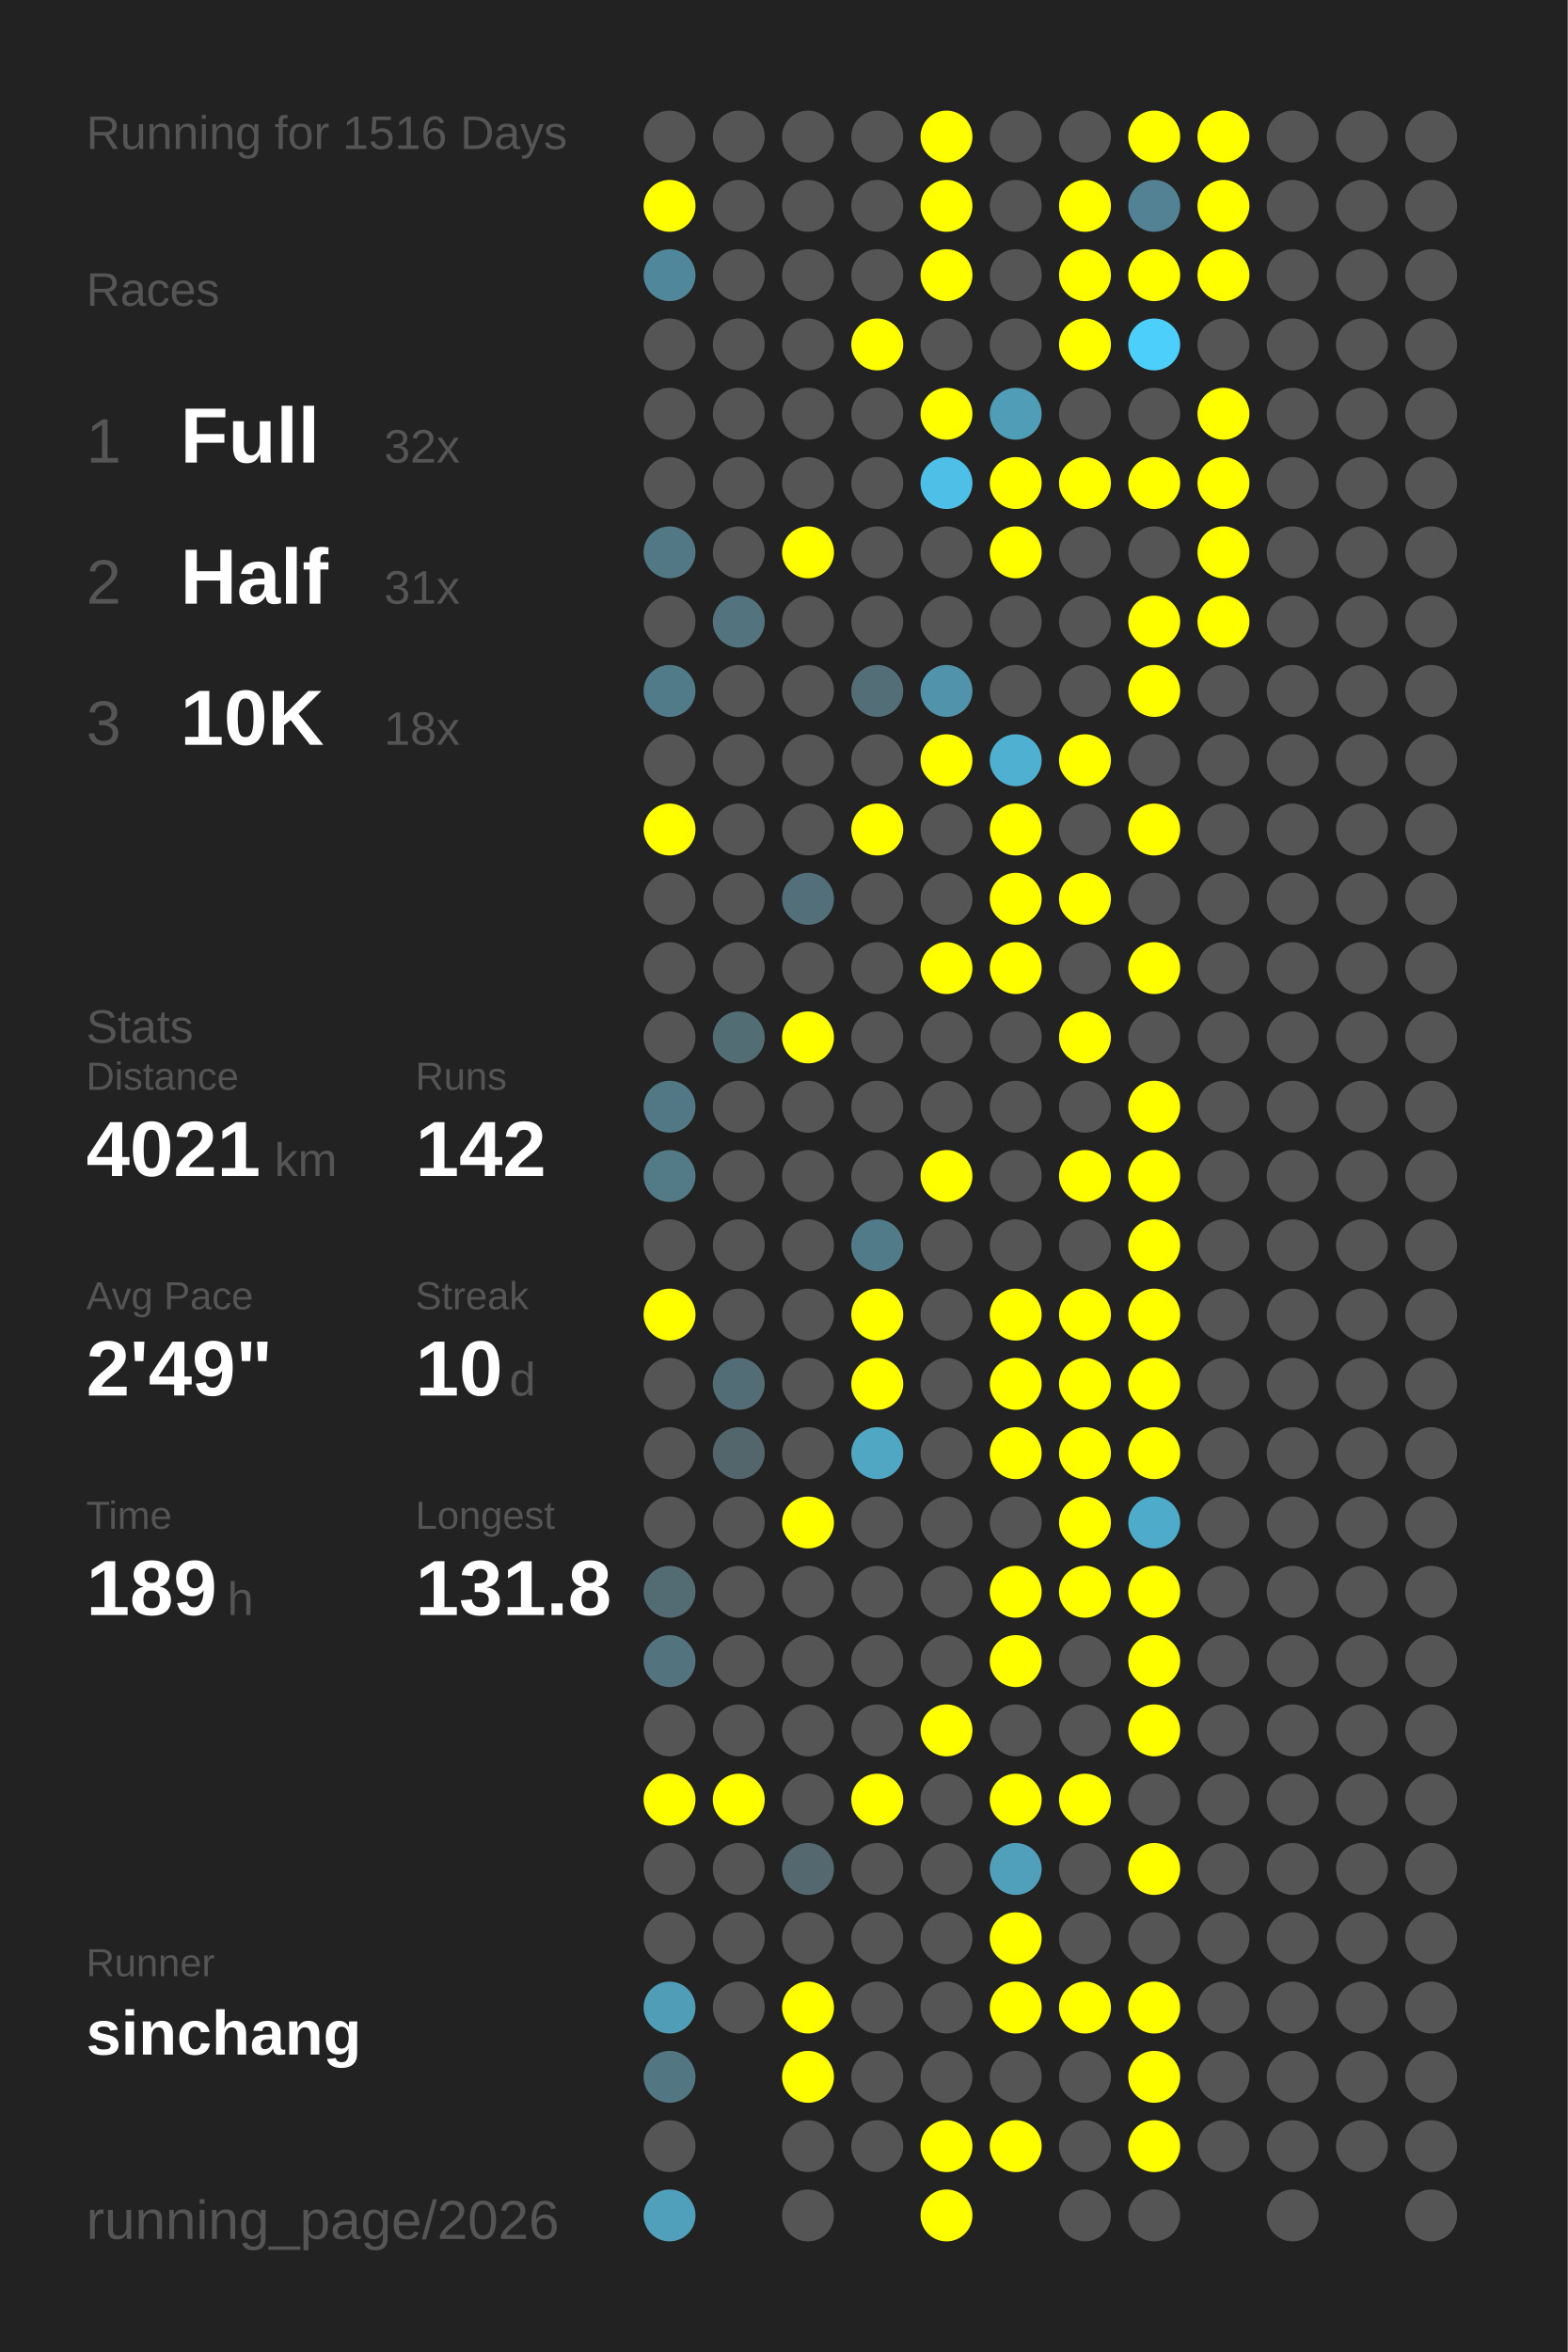
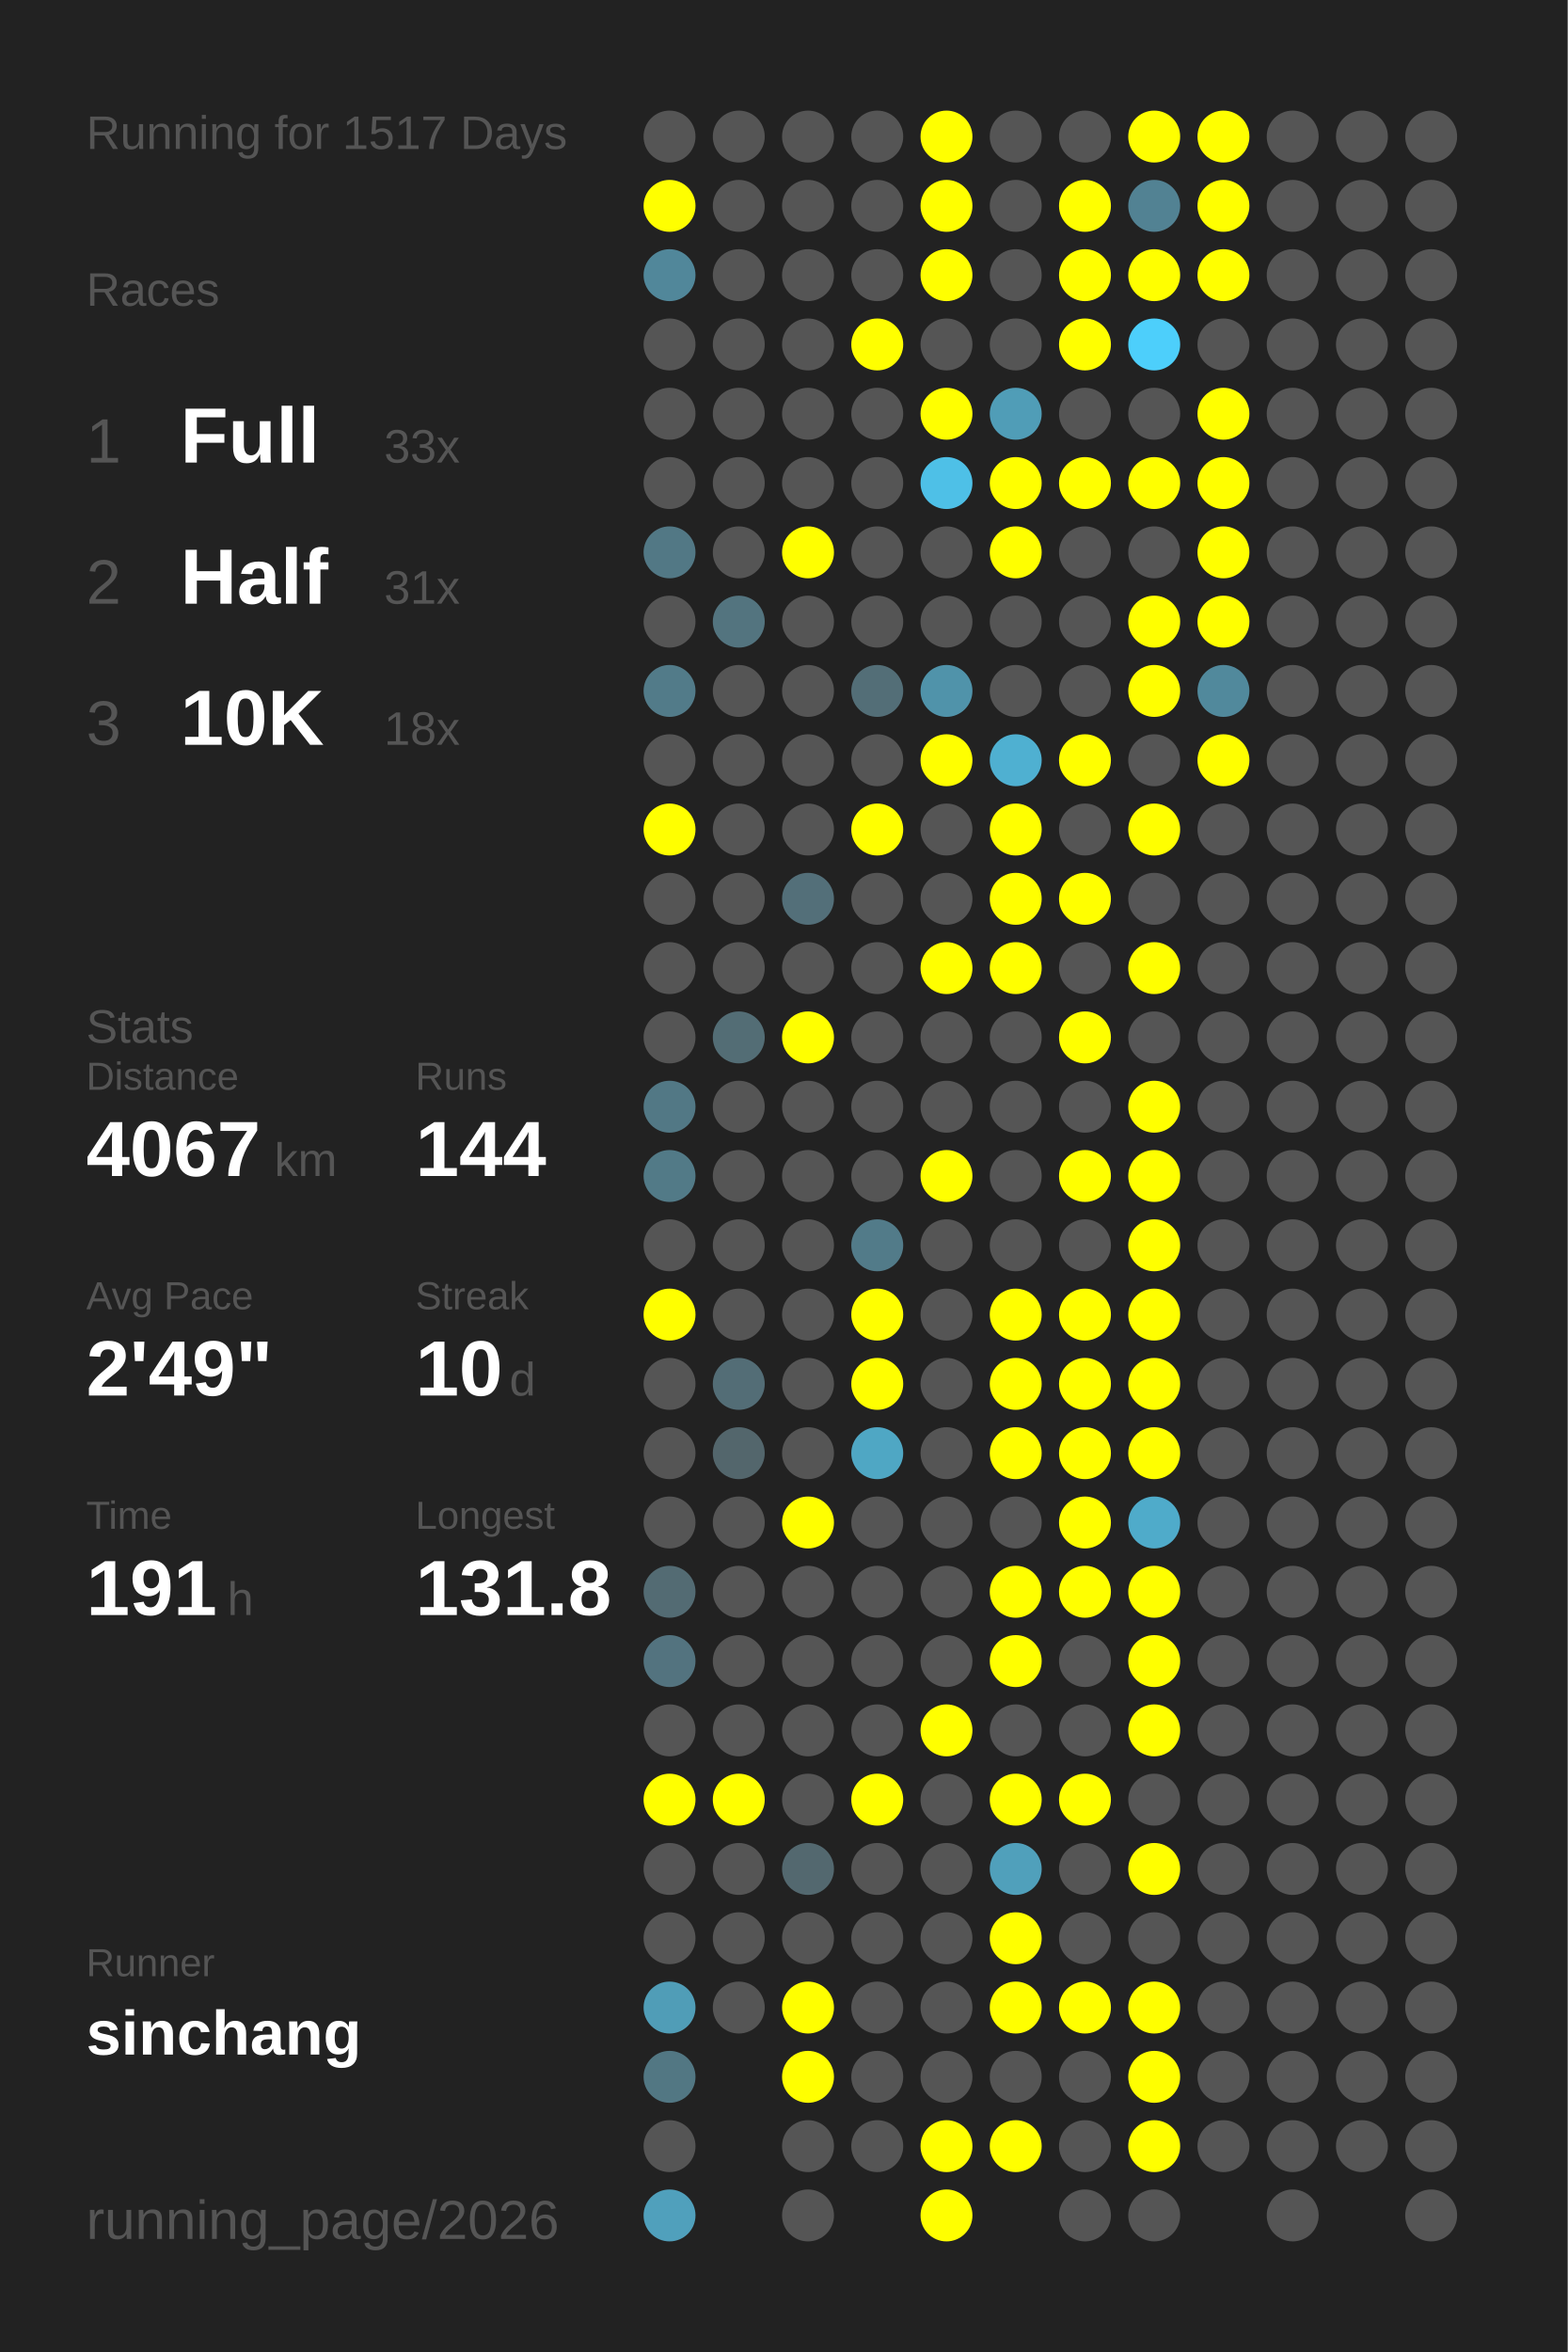
<svg xmlns="http://www.w3.org/2000/svg" baseProfile="full" height="300mm" version="1.1" viewBox="0,0,200,300" width="200mm">
  <defs />
  <rect fill="#222222" height="300" width="200" x="0" y="0" />
-   <text fill="#555555" style="font-size:6px; font-family:Arial;" x="11" y="19">Running for 1516 Days</text>
+   <text fill="#555555" style="font-size:6px; font-family:Arial;" x="11" y="19">Running for 1517 Days</text>
  <text fill="#555555" style="font-size:6px; font-family:Arial;" x="11" y="39">Races</text>
  <text fill="#555555" style="font-size:8px; font-family:Arial;" x="11" y="59">1</text>
  <text fill="#FFFFFF" style="font-size:10px; font-family:Arial; font-weight:bold;" x="23" y="59">Full</text>
-   <text fill="#555555" style="font-size:6px; font-family:Arial;" x="49" y="59">32x</text>
+   <text fill="#555555" style="font-size:6px; font-family:Arial;" x="49" y="59">33x</text>
  <text fill="#555555" style="font-size:8px; font-family:Arial;" x="11" y="77">2</text>
  <text fill="#FFFFFF" style="font-size:10px; font-family:Arial; font-weight:bold;" x="23" y="77">Half</text>
  <text fill="#555555" style="font-size:6px; font-family:Arial;" x="49" y="77">31x</text>
  <text fill="#555555" style="font-size:8px; font-family:Arial;" x="11" y="95">3</text>
  <text fill="#FFFFFF" style="font-size:10px; font-family:Arial; font-weight:bold;" x="23" y="95">10K</text>
  <text fill="#555555" style="font-size:6px; font-family:Arial;" x="49" y="95">18x</text>
  <text fill="#555555" style="font-size:6px; font-family:Arial;" x="11" y="133">Stats</text>
  <text fill="#555555" style="font-size:5px; font-family:Arial;" x="11" y="139">Distance</text>
-   <text fill="#FFFFFF" style="font-size:10px; font-family:Arial; font-weight:bold;" x="11" y="150">4021</text>
+   <text fill="#FFFFFF" style="font-size:10px; font-family:Arial; font-weight:bold;" x="11" y="150">4067</text>
  <text fill="#555555" style="font-size:6px; font-family:Arial;" x="35" y="150">km</text>
  <text fill="#555555" style="font-size:5px; font-family:Arial;" x="53" y="139">Runs</text>
-   <text fill="#FFFFFF" style="font-size:10px; font-family:Arial; font-weight:bold;" x="53" y="150">142</text>
+   <text fill="#FFFFFF" style="font-size:10px; font-family:Arial; font-weight:bold;" x="53" y="150">144</text>
  <text fill="#555555" style="font-size:5px; font-family:Arial;" x="11" y="167">Avg Pace</text>
  <text fill="#FFFFFF" style="font-size:10px; font-family:Arial; font-weight:bold;" x="11" y="178">2'49"</text>
  <text fill="#555555" style="font-size:5px; font-family:Arial;" x="53" y="167">Streak</text>
  <text fill="#FFFFFF" style="font-size:10px; font-family:Arial; font-weight:bold;" x="53" y="178">10</text>
  <text fill="#555555" style="font-size:6px; font-family:Arial;" x="65" y="178">d</text>
  <text fill="#555555" style="font-size:5px; font-family:Arial;" x="11" y="195">Time</text>
-   <text fill="#FFFFFF" style="font-size:10px; font-family:Arial; font-weight:bold;" x="11" y="206">189</text>
+   <text fill="#FFFFFF" style="font-size:10px; font-family:Arial; font-weight:bold;" x="11" y="206">191</text>
  <text fill="#555555" style="font-size:6px; font-family:Arial;" x="29" y="206">h</text>
  <text fill="#555555" style="font-size:5px; font-family:Arial;" x="53" y="195">Longest</text>
  <text fill="#FFFFFF" style="font-size:10px; font-family:Arial; font-weight:bold;" x="53" y="206">131.8</text>
  <text fill="#555555" style="font-size:5px; font-family:Arial;" x="11" y="252.065">Runner</text>
  <text fill="#FFFFFF" style="font-size:8px; font-family:Arial; font-weight:bold;" x="11" y="262.065">sinchang</text>
  <text fill="#555555" style="font-size:7px; font-family:Arial;" x="11" y="285.581">running_page/2026</text>
  <circle cx="85.417" cy="17.419" fill="#555555" r="3.312" />
  <circle cx="85.417" cy="26.258" fill="#FFFF00" r="3.312" />
  <circle cx="85.417" cy="35.097" fill="#51879a" r="3.312" />
  <circle cx="85.417" cy="43.935" fill="#555555" r="3.312" />
  <circle cx="85.417" cy="52.774" fill="#555555" r="3.312" />
  <circle cx="85.417" cy="61.613" fill="#555555" r="3.312" />
  <circle cx="85.417" cy="70.452" fill="#527885" r="3.312" />
  <circle cx="85.417" cy="79.29" fill="#555555" r="3.312" />
  <circle cx="85.417" cy="88.129" fill="#527b89" r="3.312" />
  <circle cx="85.417" cy="96.968" fill="#555555" r="3.312" />
  <circle cx="85.417" cy="105.806" fill="#FFFF00" r="3.312" />
  <circle cx="85.417" cy="114.645" fill="#555555" r="3.312" />
  <circle cx="85.417" cy="123.484" fill="#555555" r="3.312" />
  <circle cx="85.417" cy="132.323" fill="#555555" r="3.312" />
  <circle cx="85.417" cy="141.161" fill="#527885" r="3.312" />
  <circle cx="85.417" cy="150" fill="#527a87" r="3.312" />
  <circle cx="85.417" cy="158.839" fill="#555555" r="3.312" />
  <circle cx="85.417" cy="167.677" fill="#FFFF00" r="3.312" />
  <circle cx="85.417" cy="176.516" fill="#555555" r="3.312" />
  <circle cx="85.417" cy="185.355" fill="#555555" r="3.312" />
  <circle cx="85.417" cy="194.194" fill="#555555" r="3.312" />
  <circle cx="85.417" cy="203.032" fill="#536b73" r="3.312" />
  <circle cx="85.417" cy="211.871" fill="#53737f" r="3.312" />
  <circle cx="85.417" cy="220.71" fill="#555555" r="3.312" />
  <circle cx="85.417" cy="229.548" fill="#FFFF00" r="3.312" />
  <circle cx="85.417" cy="238.387" fill="#555555" r="3.312" />
  <circle cx="85.417" cy="247.226" fill="#555555" r="3.312" />
  <circle cx="85.417" cy="256.065" fill="#509db7" r="3.312" />
  <circle cx="85.417" cy="264.903" fill="#527783" r="3.312" />
  <circle cx="85.417" cy="273.742" fill="#555555" r="3.312" />
  <circle cx="85.417" cy="282.581" fill="#50a0bc" r="3.312" />
  <circle cx="94.25" cy="17.419" fill="#555555" r="3.312" />
  <circle cx="94.25" cy="26.258" fill="#555555" r="3.312" />
  <circle cx="94.25" cy="35.097" fill="#555555" r="3.312" />
  <circle cx="94.25" cy="43.935" fill="#555555" r="3.312" />
  <circle cx="94.25" cy="52.774" fill="#555555" r="3.312" />
  <circle cx="94.25" cy="61.613" fill="#555555" r="3.312" />
  <circle cx="94.25" cy="70.452" fill="#555555" r="3.312" />
  <circle cx="94.25" cy="79.29" fill="#53747f" r="3.312" />
  <circle cx="94.25" cy="88.129" fill="#555555" r="3.312" />
  <circle cx="94.25" cy="96.968" fill="#555555" r="3.312" />
  <circle cx="94.25" cy="105.806" fill="#555555" r="3.312" />
  <circle cx="94.25" cy="114.645" fill="#555555" r="3.312" />
  <circle cx="94.25" cy="123.484" fill="#555555" r="3.312" />
  <circle cx="94.25" cy="132.323" fill="#536d75" r="3.312" />
  <circle cx="94.25" cy="141.161" fill="#555555" r="3.312" />
  <circle cx="94.25" cy="150" fill="#555555" r="3.312" />
  <circle cx="94.25" cy="158.839" fill="#555555" r="3.312" />
  <circle cx="94.25" cy="167.677" fill="#555555" r="3.312" />
  <circle cx="94.25" cy="176.516" fill="#536d76" r="3.312" />
  <circle cx="94.25" cy="185.355" fill="#53666c" r="3.312" />
  <circle cx="94.25" cy="194.194" fill="#555555" r="3.312" />
  <circle cx="94.25" cy="203.032" fill="#555555" r="3.312" />
  <circle cx="94.25" cy="211.871" fill="#555555" r="3.312" />
  <circle cx="94.25" cy="220.71" fill="#555555" r="3.312" />
  <circle cx="94.25" cy="229.548" fill="#FFFF00" r="3.312" />
  <circle cx="94.25" cy="238.387" fill="#555555" r="3.312" />
  <circle cx="94.25" cy="247.226" fill="#555555" r="3.312" />
  <circle cx="94.25" cy="256.065" fill="#555555" r="3.312" />
  <circle cx="103.083" cy="17.419" fill="#555555" r="3.312" />
  <circle cx="103.083" cy="26.258" fill="#555555" r="3.312" />
  <circle cx="103.083" cy="35.097" fill="#555555" r="3.312" />
  <circle cx="103.083" cy="43.935" fill="#555555" r="3.312" />
  <circle cx="103.083" cy="52.774" fill="#555555" r="3.312" />
  <circle cx="103.083" cy="61.613" fill="#555555" r="3.312" />
  <circle cx="103.083" cy="70.452" fill="#FFFF00" r="3.312" />
  <circle cx="103.083" cy="79.29" fill="#555555" r="3.312" />
  <circle cx="103.083" cy="88.129" fill="#555555" r="3.312" />
  <circle cx="103.083" cy="96.968" fill="#555555" r="3.312" />
  <circle cx="103.083" cy="105.806" fill="#555555" r="3.312" />
  <circle cx="103.083" cy="114.645" fill="#536f79" r="3.312" />
  <circle cx="103.083" cy="123.484" fill="#555555" r="3.312" />
  <circle cx="103.083" cy="132.323" fill="#FFFF00" r="3.312" />
  <circle cx="103.083" cy="141.161" fill="#555555" r="3.312" />
  <circle cx="103.083" cy="150" fill="#555555" r="3.312" />
  <circle cx="103.083" cy="158.839" fill="#555555" r="3.312" />
  <circle cx="103.083" cy="167.677" fill="#555555" r="3.312" />
  <circle cx="103.083" cy="176.516" fill="#555555" r="3.312" />
  <circle cx="103.083" cy="185.355" fill="#555555" r="3.312" />
  <circle cx="103.083" cy="194.194" fill="#FFFF00" r="3.312" />
  <circle cx="103.083" cy="203.032" fill="#555555" r="3.312" />
  <circle cx="103.083" cy="211.871" fill="#555555" r="3.312" />
  <circle cx="103.083" cy="220.71" fill="#555555" r="3.312" />
  <circle cx="103.083" cy="229.548" fill="#555555" r="3.312" />
  <circle cx="103.083" cy="238.387" fill="#53686f" r="3.312" />
  <circle cx="103.083" cy="247.226" fill="#555555" r="3.312" />
  <circle cx="103.083" cy="256.065" fill="#FFFF00" r="3.312" />
  <circle cx="103.083" cy="264.903" fill="#FFFF00" r="3.312" />
  <circle cx="103.083" cy="273.742" fill="#555555" r="3.312" />
  <circle cx="103.083" cy="282.581" fill="#555555" r="3.312" />
  <circle cx="111.917" cy="17.419" fill="#555555" r="3.312" />
  <circle cx="111.917" cy="26.258" fill="#555555" r="3.312" />
  <circle cx="111.917" cy="35.097" fill="#555555" r="3.312" />
  <circle cx="111.917" cy="43.935" fill="#FFFF00" r="3.312" />
  <circle cx="111.917" cy="52.774" fill="#555555" r="3.312" />
  <circle cx="111.917" cy="61.613" fill="#555555" r="3.312" />
  <circle cx="111.917" cy="70.452" fill="#555555" r="3.312" />
  <circle cx="111.917" cy="79.29" fill="#555555" r="3.312" />
  <circle cx="111.917" cy="88.129" fill="#536e77" r="3.312" />
  <circle cx="111.917" cy="96.968" fill="#555555" r="3.312" />
  <circle cx="111.917" cy="105.806" fill="#FFFF00" r="3.312" />
  <circle cx="111.917" cy="114.645" fill="#555555" r="3.312" />
  <circle cx="111.917" cy="123.484" fill="#555555" r="3.312" />
  <circle cx="111.917" cy="132.323" fill="#555555" r="3.312" />
  <circle cx="111.917" cy="141.161" fill="#555555" r="3.312" />
  <circle cx="111.917" cy="150" fill="#555555" r="3.312" />
  <circle cx="111.917" cy="158.839" fill="#527b89" r="3.312" />
  <circle cx="111.917" cy="167.677" fill="#FFFF00" r="3.312" />
  <circle cx="111.917" cy="176.516" fill="#FFFF00" r="3.312" />
  <circle cx="111.917" cy="185.355" fill="#4fa7c4" r="3.312" />
  <circle cx="111.917" cy="194.194" fill="#555555" r="3.312" />
  <circle cx="111.917" cy="203.032" fill="#555555" r="3.312" />
  <circle cx="111.917" cy="211.871" fill="#555555" r="3.312" />
  <circle cx="111.917" cy="220.71" fill="#555555" r="3.312" />
  <circle cx="111.917" cy="229.548" fill="#FFFF00" r="3.312" />
  <circle cx="111.917" cy="238.387" fill="#555555" r="3.312" />
  <circle cx="111.917" cy="247.226" fill="#555555" r="3.312" />
  <circle cx="111.917" cy="256.065" fill="#555555" r="3.312" />
  <circle cx="111.917" cy="264.903" fill="#555555" r="3.312" />
  <circle cx="111.917" cy="273.742" fill="#555555" r="3.312" />
  <circle cx="120.75" cy="17.419" fill="#FFFF00" r="3.312" />
  <circle cx="120.75" cy="26.258" fill="#FFFF00" r="3.312" />
  <circle cx="120.75" cy="35.097" fill="#FFFF00" r="3.312" />
  <circle cx="120.75" cy="43.935" fill="#555555" r="3.312" />
  <circle cx="120.75" cy="52.774" fill="#FFFF00" r="3.312" />
  <circle cx="120.75" cy="61.613" fill="#4ec0e7" r="3.312" />
  <circle cx="120.75" cy="70.452" fill="#555555" r="3.312" />
  <circle cx="120.75" cy="79.29" fill="#555555" r="3.312" />
  <circle cx="120.75" cy="88.129" fill="#5093aa" r="3.312" />
  <circle cx="120.75" cy="96.968" fill="#FFFF00" r="3.312" />
  <circle cx="120.75" cy="105.806" fill="#555555" r="3.312" />
  <circle cx="120.75" cy="114.645" fill="#555555" r="3.312" />
  <circle cx="120.75" cy="123.484" fill="#FFFF00" r="3.312" />
  <circle cx="120.75" cy="132.323" fill="#555555" r="3.312" />
  <circle cx="120.75" cy="141.161" fill="#555555" r="3.312" />
  <circle cx="120.75" cy="150" fill="#FFFF00" r="3.312" />
  <circle cx="120.75" cy="158.839" fill="#555555" r="3.312" />
  <circle cx="120.75" cy="167.677" fill="#555555" r="3.312" />
  <circle cx="120.75" cy="176.516" fill="#555555" r="3.312" />
  <circle cx="120.75" cy="185.355" fill="#555555" r="3.312" />
  <circle cx="120.75" cy="194.194" fill="#555555" r="3.312" />
  <circle cx="120.75" cy="203.032" fill="#555555" r="3.312" />
  <circle cx="120.75" cy="211.871" fill="#555555" r="3.312" />
  <circle cx="120.75" cy="220.71" fill="#FFFF00" r="3.312" />
  <circle cx="120.75" cy="229.548" fill="#555555" r="3.312" />
  <circle cx="120.75" cy="238.387" fill="#555555" r="3.312" />
  <circle cx="120.75" cy="247.226" fill="#555555" r="3.312" />
  <circle cx="120.75" cy="256.065" fill="#555555" r="3.312" />
  <circle cx="120.75" cy="264.903" fill="#555555" r="3.312" />
  <circle cx="120.75" cy="273.742" fill="#FFFF00" r="3.312" />
  <circle cx="120.75" cy="282.581" fill="#FFFF00" r="3.312" />
  <circle cx="129.583" cy="17.419" fill="#555555" r="3.312" />
  <circle cx="129.583" cy="26.258" fill="#555555" r="3.312" />
  <circle cx="129.583" cy="35.097" fill="#555555" r="3.312" />
  <circle cx="129.583" cy="43.935" fill="#555555" r="3.312" />
  <circle cx="129.583" cy="52.774" fill="#509db7" r="3.312" />
  <circle cx="129.583" cy="61.613" fill="#FFFF00" r="3.312" />
  <circle cx="129.583" cy="70.452" fill="#FFFF00" r="3.312" />
  <circle cx="129.583" cy="79.29" fill="#555555" r="3.312" />
  <circle cx="129.583" cy="88.129" fill="#555555" r="3.312" />
  <circle cx="129.583" cy="96.968" fill="#4fb0d1" r="3.312" />
  <circle cx="129.583" cy="105.806" fill="#FFFF00" r="3.312" />
  <circle cx="129.583" cy="114.645" fill="#FFFF00" r="3.312" />
  <circle cx="129.583" cy="123.484" fill="#FFFF00" r="3.312" />
  <circle cx="129.583" cy="132.323" fill="#555555" r="3.312" />
  <circle cx="129.583" cy="141.161" fill="#555555" r="3.312" />
  <circle cx="129.583" cy="150" fill="#555555" r="3.312" />
  <circle cx="129.583" cy="158.839" fill="#555555" r="3.312" />
  <circle cx="129.583" cy="167.677" fill="#FFFF00" r="3.312" />
  <circle cx="129.583" cy="176.516" fill="#FFFF00" r="3.312" />
  <circle cx="129.583" cy="185.355" fill="#FFFF00" r="3.312" />
  <circle cx="129.583" cy="194.194" fill="#555555" r="3.312" />
  <circle cx="129.583" cy="203.032" fill="#FFFF00" r="3.312" />
  <circle cx="129.583" cy="211.871" fill="#FFFF00" r="3.312" />
  <circle cx="129.583" cy="220.71" fill="#555555" r="3.312" />
  <circle cx="129.583" cy="229.548" fill="#FFFF00" r="3.312" />
  <circle cx="129.583" cy="238.387" fill="#50a0bb" r="3.312" />
  <circle cx="129.583" cy="247.226" fill="#FFFF00" r="3.312" />
  <circle cx="129.583" cy="256.065" fill="#FFFF00" r="3.312" />
  <circle cx="129.583" cy="264.903" fill="#555555" r="3.312" />
  <circle cx="129.583" cy="273.742" fill="#FFFF00" r="3.312" />
  <circle cx="138.417" cy="17.419" fill="#555555" r="3.312" />
  <circle cx="138.417" cy="26.258" fill="#FFFF00" r="3.312" />
  <circle cx="138.417" cy="35.097" fill="#FFFF00" r="3.312" />
  <circle cx="138.417" cy="43.935" fill="#FFFF00" r="3.312" />
  <circle cx="138.417" cy="52.774" fill="#555555" r="3.312" />
  <circle cx="138.417" cy="61.613" fill="#FFFF00" r="3.312" />
  <circle cx="138.417" cy="70.452" fill="#555555" r="3.312" />
  <circle cx="138.417" cy="79.29" fill="#555555" r="3.312" />
  <circle cx="138.417" cy="88.129" fill="#555555" r="3.312" />
  <circle cx="138.417" cy="96.968" fill="#FFFF00" r="3.312" />
  <circle cx="138.417" cy="105.806" fill="#555555" r="3.312" />
  <circle cx="138.417" cy="114.645" fill="#FFFF00" r="3.312" />
  <circle cx="138.417" cy="123.484" fill="#555555" r="3.312" />
  <circle cx="138.417" cy="132.323" fill="#FFFF00" r="3.312" />
  <circle cx="138.417" cy="141.161" fill="#555555" r="3.312" />
  <circle cx="138.417" cy="150" fill="#FFFF00" r="3.312" />
  <circle cx="138.417" cy="158.839" fill="#555555" r="3.312" />
  <circle cx="138.417" cy="167.677" fill="#FFFF00" r="3.312" />
  <circle cx="138.417" cy="176.516" fill="#FFFF00" r="3.312" />
  <circle cx="138.417" cy="185.355" fill="#FFFF00" r="3.312" />
  <circle cx="138.417" cy="194.194" fill="#FFFF00" r="3.312" />
  <circle cx="138.417" cy="203.032" fill="#FFFF00" r="3.312" />
  <circle cx="138.417" cy="211.871" fill="#555555" r="3.312" />
  <circle cx="138.417" cy="220.71" fill="#555555" r="3.312" />
  <circle cx="138.417" cy="229.548" fill="#FFFF00" r="3.312" />
  <circle cx="138.417" cy="238.387" fill="#555555" r="3.312" />
  <circle cx="138.417" cy="247.226" fill="#555555" r="3.312" />
  <circle cx="138.417" cy="256.065" fill="#FFFF00" r="3.312" />
  <circle cx="138.417" cy="264.903" fill="#555555" r="3.312" />
  <circle cx="138.417" cy="273.742" fill="#555555" r="3.312" />
  <circle cx="138.417" cy="282.581" fill="#555555" r="3.312" />
  <circle cx="147.25" cy="17.419" fill="#FFFF00" r="3.312" />
  <circle cx="147.25" cy="26.258" fill="#528293" r="3.312" />
  <circle cx="147.25" cy="35.097" fill="#FFFF00" r="3.312" />
  <circle cx="147.25" cy="43.935" fill="#4dcffb" r="3.312" />
  <circle cx="147.25" cy="52.774" fill="#555555" r="3.312" />
  <circle cx="147.25" cy="61.613" fill="#FFFF00" r="3.312" />
  <circle cx="147.25" cy="70.452" fill="#555555" r="3.312" />
  <circle cx="147.25" cy="79.29" fill="#FFFF00" r="3.312" />
  <circle cx="147.25" cy="88.129" fill="#FFFF00" r="3.312" />
  <circle cx="147.25" cy="96.968" fill="#555555" r="3.312" />
  <circle cx="147.25" cy="105.806" fill="#FFFF00" r="3.312" />
  <circle cx="147.25" cy="114.645" fill="#555555" r="3.312" />
  <circle cx="147.25" cy="123.484" fill="#FFFF00" r="3.312" />
  <circle cx="147.25" cy="132.323" fill="#555555" r="3.312" />
  <circle cx="147.25" cy="141.161" fill="#FFFF00" r="3.312" />
  <circle cx="147.25" cy="150" fill="#FFFF00" r="3.312" />
  <circle cx="147.25" cy="158.839" fill="#FFFF00" r="3.312" />
  <circle cx="147.25" cy="167.677" fill="#FFFF00" r="3.312" />
  <circle cx="147.25" cy="176.516" fill="#FFFF00" r="3.312" />
  <circle cx="147.25" cy="185.355" fill="#FFFF00" r="3.312" />
  <circle cx="147.25" cy="194.194" fill="#4fabca" r="3.312" />
  <circle cx="147.25" cy="203.032" fill="#FFFF00" r="3.312" />
  <circle cx="147.25" cy="211.871" fill="#FFFF00" r="3.312" />
  <circle cx="147.25" cy="220.71" fill="#FFFF00" r="3.312" />
  <circle cx="147.25" cy="229.548" fill="#555555" r="3.312" />
  <circle cx="147.25" cy="238.387" fill="#FFFF00" r="3.312" />
  <circle cx="147.25" cy="247.226" fill="#555555" r="3.312" />
  <circle cx="147.25" cy="256.065" fill="#FFFF00" r="3.312" />
  <circle cx="147.25" cy="264.903" fill="#FFFF00" r="3.312" />
  <circle cx="147.25" cy="273.742" fill="#FFFF00" r="3.312" />
  <circle cx="147.25" cy="282.581" fill="#555555" r="3.312" />
  <circle cx="156.083" cy="17.419" fill="#FFFF00" r="3.312" />
  <circle cx="156.083" cy="26.258" fill="#FFFF00" r="3.312" />
  <circle cx="156.083" cy="35.097" fill="#FFFF00" r="3.312" />
  <circle cx="156.083" cy="43.935" fill="#555555" r="3.312" />
  <circle cx="156.083" cy="52.774" fill="#FFFF00" r="3.312" />
  <circle cx="156.083" cy="61.613" fill="#FFFF00" r="3.312" />
  <circle cx="156.083" cy="70.452" fill="#FFFF00" r="3.312" />
  <circle cx="156.083" cy="79.29" fill="#FFFF00" r="3.312" />
-   <circle cx="156.083" cy="88.129" fill="#555555" r="3.312" />
-   <circle cx="156.083" cy="96.968" fill="#555555" r="3.312" />
+   <circle cx="156.083" cy="88.129" fill="#51899c" r="3.312" />
+   <circle cx="156.083" cy="96.968" fill="#FFFF00" r="3.312" />
  <circle cx="156.083" cy="105.806" fill="#555555" r="3.312" />
  <circle cx="156.083" cy="114.645" fill="#555555" r="3.312" />
  <circle cx="156.083" cy="123.484" fill="#555555" r="3.312" />
  <circle cx="156.083" cy="132.323" fill="#555555" r="3.312" />
  <circle cx="156.083" cy="141.161" fill="#555555" r="3.312" />
  <circle cx="156.083" cy="150" fill="#555555" r="3.312" />
  <circle cx="156.083" cy="158.839" fill="#555555" r="3.312" />
  <circle cx="156.083" cy="167.677" fill="#555555" r="3.312" />
  <circle cx="156.083" cy="176.516" fill="#555555" r="3.312" />
  <circle cx="156.083" cy="185.355" fill="#555555" r="3.312" />
  <circle cx="156.083" cy="194.194" fill="#555555" r="3.312" />
  <circle cx="156.083" cy="203.032" fill="#555555" r="3.312" />
  <circle cx="156.083" cy="211.871" fill="#555555" r="3.312" />
  <circle cx="156.083" cy="220.71" fill="#555555" r="3.312" />
  <circle cx="156.083" cy="229.548" fill="#555555" r="3.312" />
  <circle cx="156.083" cy="238.387" fill="#555555" r="3.312" />
  <circle cx="156.083" cy="247.226" fill="#555555" r="3.312" />
  <circle cx="156.083" cy="256.065" fill="#555555" r="3.312" />
  <circle cx="156.083" cy="264.903" fill="#555555" r="3.312" />
  <circle cx="156.083" cy="273.742" fill="#555555" r="3.312" />
  <circle cx="164.917" cy="17.419" fill="#555555" r="3.312" />
  <circle cx="164.917" cy="26.258" fill="#555555" r="3.312" />
  <circle cx="164.917" cy="35.097" fill="#555555" r="3.312" />
  <circle cx="164.917" cy="43.935" fill="#555555" r="3.312" />
  <circle cx="164.917" cy="52.774" fill="#555555" r="3.312" />
  <circle cx="164.917" cy="61.613" fill="#555555" r="3.312" />
  <circle cx="164.917" cy="70.452" fill="#555555" r="3.312" />
  <circle cx="164.917" cy="79.29" fill="#555555" r="3.312" />
  <circle cx="164.917" cy="88.129" fill="#555555" r="3.312" />
  <circle cx="164.917" cy="96.968" fill="#555555" r="3.312" />
  <circle cx="164.917" cy="105.806" fill="#555555" r="3.312" />
  <circle cx="164.917" cy="114.645" fill="#555555" r="3.312" />
  <circle cx="164.917" cy="123.484" fill="#555555" r="3.312" />
  <circle cx="164.917" cy="132.323" fill="#555555" r="3.312" />
  <circle cx="164.917" cy="141.161" fill="#555555" r="3.312" />
  <circle cx="164.917" cy="150" fill="#555555" r="3.312" />
  <circle cx="164.917" cy="158.839" fill="#555555" r="3.312" />
  <circle cx="164.917" cy="167.677" fill="#555555" r="3.312" />
  <circle cx="164.917" cy="176.516" fill="#555555" r="3.312" />
  <circle cx="164.917" cy="185.355" fill="#555555" r="3.312" />
  <circle cx="164.917" cy="194.194" fill="#555555" r="3.312" />
  <circle cx="164.917" cy="203.032" fill="#555555" r="3.312" />
  <circle cx="164.917" cy="211.871" fill="#555555" r="3.312" />
  <circle cx="164.917" cy="220.71" fill="#555555" r="3.312" />
  <circle cx="164.917" cy="229.548" fill="#555555" r="3.312" />
  <circle cx="164.917" cy="238.387" fill="#555555" r="3.312" />
  <circle cx="164.917" cy="247.226" fill="#555555" r="3.312" />
  <circle cx="164.917" cy="256.065" fill="#555555" r="3.312" />
  <circle cx="164.917" cy="264.903" fill="#555555" r="3.312" />
  <circle cx="164.917" cy="273.742" fill="#555555" r="3.312" />
  <circle cx="164.917" cy="282.581" fill="#555555" r="3.312" />
  <circle cx="173.75" cy="17.419" fill="#555555" r="3.312" />
  <circle cx="173.75" cy="26.258" fill="#555555" r="3.312" />
  <circle cx="173.75" cy="35.097" fill="#555555" r="3.312" />
  <circle cx="173.75" cy="43.935" fill="#555555" r="3.312" />
  <circle cx="173.75" cy="52.774" fill="#555555" r="3.312" />
  <circle cx="173.75" cy="61.613" fill="#555555" r="3.312" />
  <circle cx="173.75" cy="70.452" fill="#555555" r="3.312" />
  <circle cx="173.75" cy="79.29" fill="#555555" r="3.312" />
  <circle cx="173.75" cy="88.129" fill="#555555" r="3.312" />
  <circle cx="173.75" cy="96.968" fill="#555555" r="3.312" />
  <circle cx="173.75" cy="105.806" fill="#555555" r="3.312" />
  <circle cx="173.75" cy="114.645" fill="#555555" r="3.312" />
  <circle cx="173.75" cy="123.484" fill="#555555" r="3.312" />
  <circle cx="173.75" cy="132.323" fill="#555555" r="3.312" />
  <circle cx="173.75" cy="141.161" fill="#555555" r="3.312" />
  <circle cx="173.75" cy="150" fill="#555555" r="3.312" />
  <circle cx="173.75" cy="158.839" fill="#555555" r="3.312" />
  <circle cx="173.75" cy="167.677" fill="#555555" r="3.312" />
  <circle cx="173.75" cy="176.516" fill="#555555" r="3.312" />
  <circle cx="173.75" cy="185.355" fill="#555555" r="3.312" />
  <circle cx="173.75" cy="194.194" fill="#555555" r="3.312" />
  <circle cx="173.75" cy="203.032" fill="#555555" r="3.312" />
  <circle cx="173.75" cy="211.871" fill="#555555" r="3.312" />
  <circle cx="173.75" cy="220.71" fill="#555555" r="3.312" />
  <circle cx="173.75" cy="229.548" fill="#555555" r="3.312" />
  <circle cx="173.75" cy="238.387" fill="#555555" r="3.312" />
  <circle cx="173.75" cy="247.226" fill="#555555" r="3.312" />
  <circle cx="173.75" cy="256.065" fill="#555555" r="3.312" />
  <circle cx="173.75" cy="264.903" fill="#555555" r="3.312" />
  <circle cx="173.75" cy="273.742" fill="#555555" r="3.312" />
  <circle cx="182.583" cy="17.419" fill="#555555" r="3.312" />
  <circle cx="182.583" cy="26.258" fill="#555555" r="3.312" />
  <circle cx="182.583" cy="35.097" fill="#555555" r="3.312" />
  <circle cx="182.583" cy="43.935" fill="#555555" r="3.312" />
  <circle cx="182.583" cy="52.774" fill="#555555" r="3.312" />
  <circle cx="182.583" cy="61.613" fill="#555555" r="3.312" />
  <circle cx="182.583" cy="70.452" fill="#555555" r="3.312" />
  <circle cx="182.583" cy="79.29" fill="#555555" r="3.312" />
  <circle cx="182.583" cy="88.129" fill="#555555" r="3.312" />
  <circle cx="182.583" cy="96.968" fill="#555555" r="3.312" />
  <circle cx="182.583" cy="105.806" fill="#555555" r="3.312" />
  <circle cx="182.583" cy="114.645" fill="#555555" r="3.312" />
  <circle cx="182.583" cy="123.484" fill="#555555" r="3.312" />
  <circle cx="182.583" cy="132.323" fill="#555555" r="3.312" />
  <circle cx="182.583" cy="141.161" fill="#555555" r="3.312" />
  <circle cx="182.583" cy="150" fill="#555555" r="3.312" />
  <circle cx="182.583" cy="158.839" fill="#555555" r="3.312" />
  <circle cx="182.583" cy="167.677" fill="#555555" r="3.312" />
  <circle cx="182.583" cy="176.516" fill="#555555" r="3.312" />
  <circle cx="182.583" cy="185.355" fill="#555555" r="3.312" />
  <circle cx="182.583" cy="194.194" fill="#555555" r="3.312" />
  <circle cx="182.583" cy="203.032" fill="#555555" r="3.312" />
  <circle cx="182.583" cy="211.871" fill="#555555" r="3.312" />
  <circle cx="182.583" cy="220.71" fill="#555555" r="3.312" />
  <circle cx="182.583" cy="229.548" fill="#555555" r="3.312" />
  <circle cx="182.583" cy="238.387" fill="#555555" r="3.312" />
  <circle cx="182.583" cy="247.226" fill="#555555" r="3.312" />
  <circle cx="182.583" cy="256.065" fill="#555555" r="3.312" />
  <circle cx="182.583" cy="264.903" fill="#555555" r="3.312" />
  <circle cx="182.583" cy="273.742" fill="#555555" r="3.312" />
  <circle cx="182.583" cy="282.581" fill="#555555" r="3.312" />
</svg>
